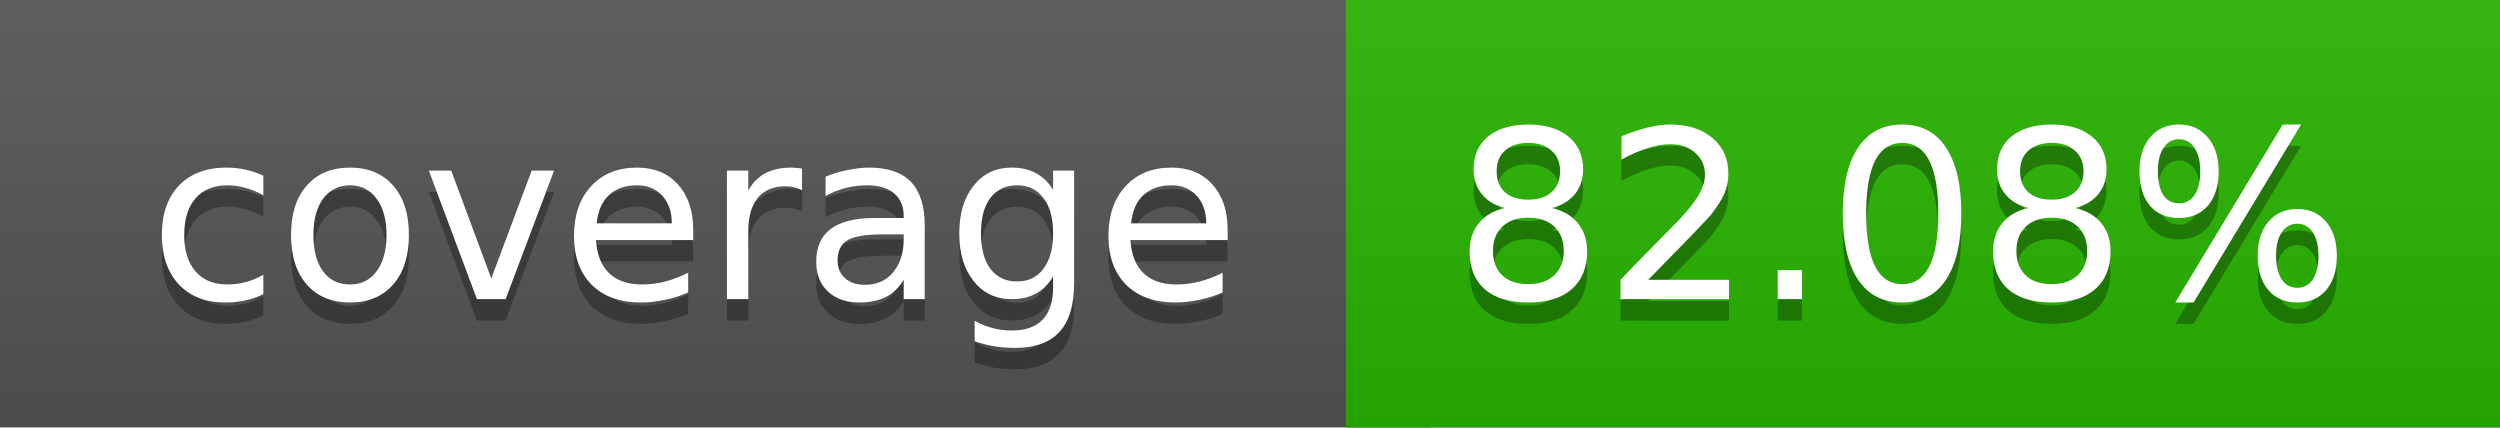
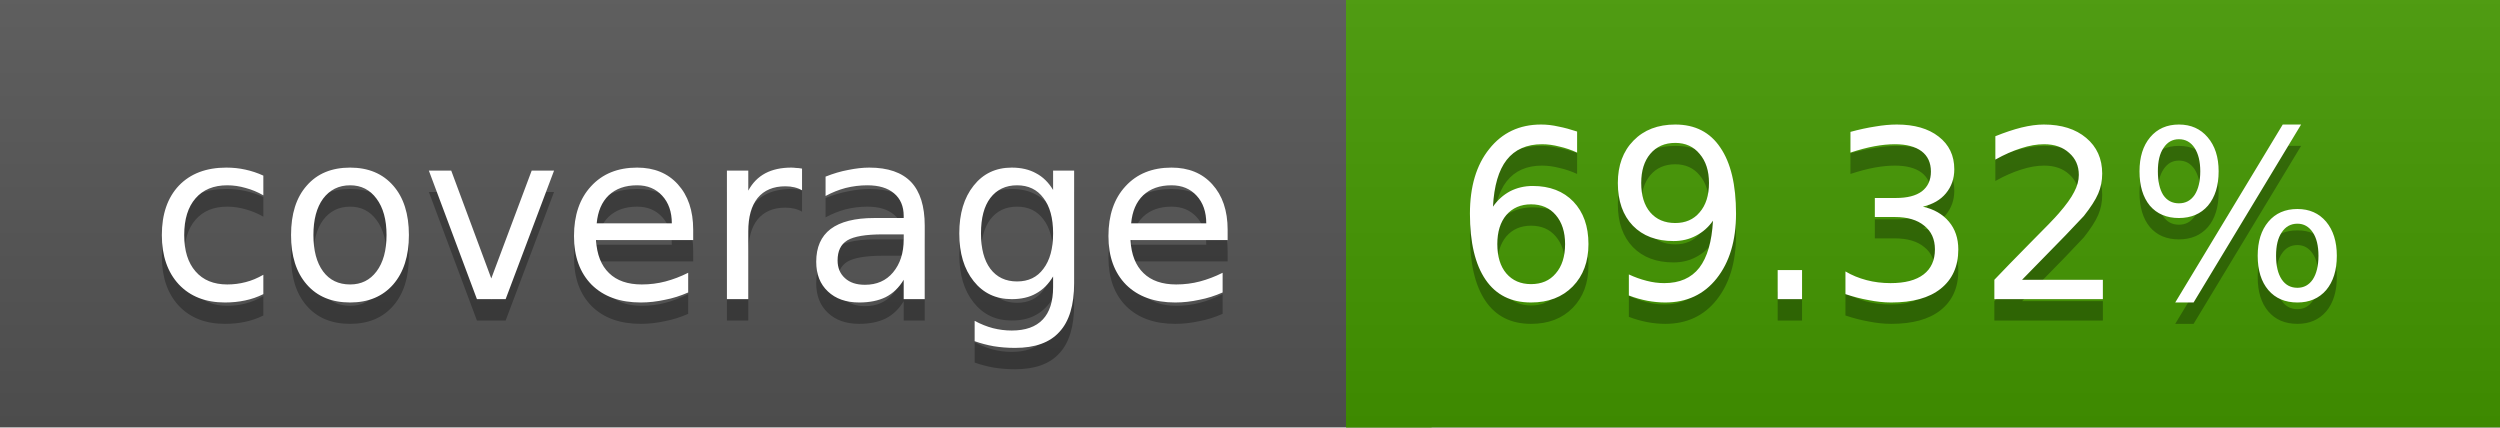
<svg xmlns="http://www.w3.org/2000/svg" width="117" height="20">
  <linearGradient id="a" x2="0" y2="100%">
    <stop offset="0" stop-color="#bbb" stop-opacity=".1" />
    <stop offset="1" stop-opacity=".1" />
  </linearGradient>
  <rect rx="0" width="117" height="20" fill="#555" />
-   <rect rx="0" x="63" width="54" height="20" fill="#28b500" />
-   <path fill="#28b500" d="M63 0h4v20h-4z" />
+   <rect rx="0" x="63" width="54" height="20" fill="#449900" />
+   <path fill="#449900" d="M63 0h4v20h-4z" />
  <rect rx="0" width="117" height="20" fill="url(#a)" />
  <g fill="#fff" text-anchor="middle" font-family="DejaVu Sans,Verdana,Geneva,sans-serif" font-size="11">
    <text x="32.5" y="15" fill="#010101" fill-opacity=".3">coverage</text>
    <text x="32.5" y="14">coverage</text>
-     <text x="89" y="15" fill="#010101" fill-opacity=".3">82.08%</text>
-     <text x="89" y="14">82.08%</text>
+     <text x="89" y="15" fill="#010101" fill-opacity=".3">69.32%</text>
+     <text x="89" y="14">69.32%</text>
  </g>
</svg>
